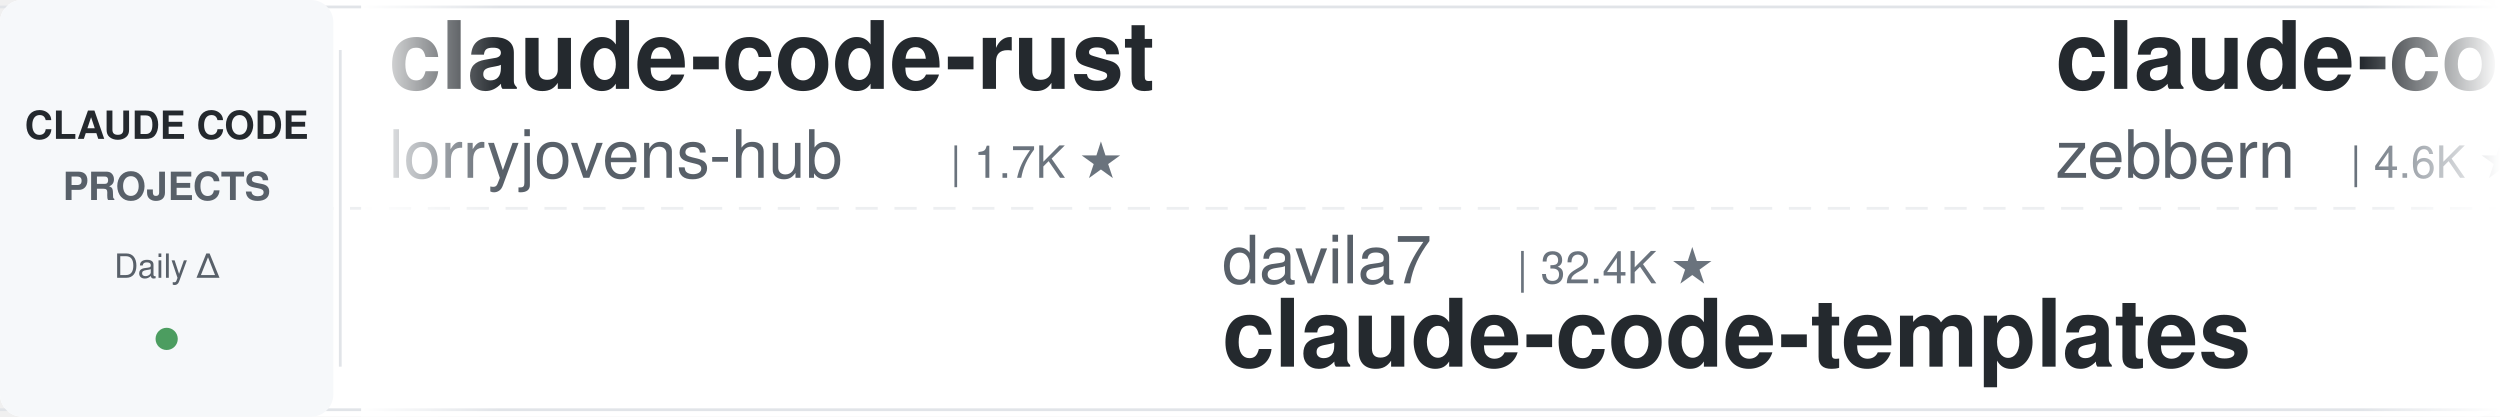
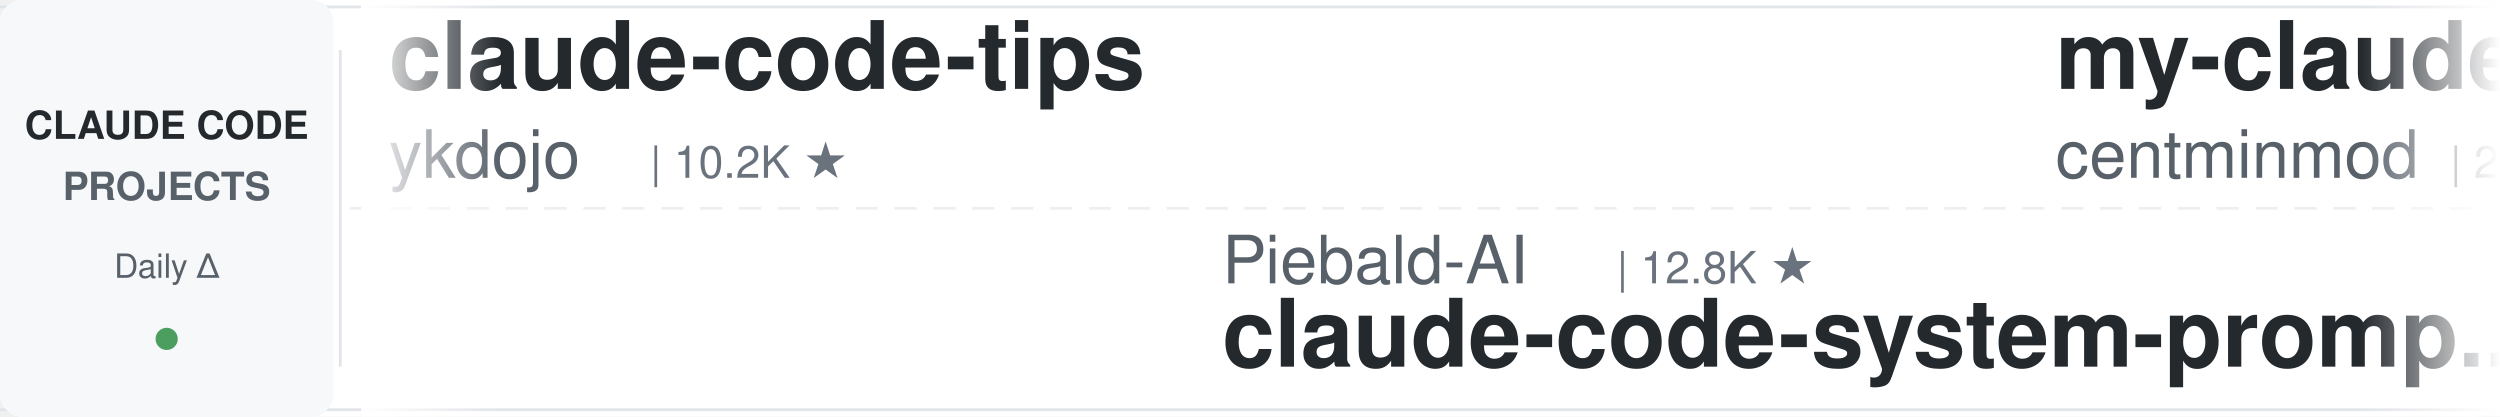
<svg xmlns="http://www.w3.org/2000/svg" width="900" height="150">
  <defs>
    <linearGradient id="leftFade" x1="0%" y1="0%" x2="100%" y2="0%">
      <stop offset="0%" style="stop-color:#ffffff;stop-opacity:1" />
      <stop offset="100%" style="stop-color:#ffffff;stop-opacity:0" />
    </linearGradient>
    <linearGradient id="rightFade" x1="0%" y1="0%" x2="100%" y2="0%">
      <stop offset="0%" style="stop-color:#ffffff;stop-opacity:0" />
      <stop offset="100%" style="stop-color:#ffffff;stop-opacity:1" />
    </linearGradient>
  </defs>
  <rect width="900" height="150" fill="#ffffff" rx="8" />
  <rect x="0" y="2" width="900" height="1" fill="#e1e4e8" />
  <rect x="0" y="147" width="900" height="1" fill="#e1e4e8" />
  <line x1="0" y1="75" x2="900" y2="75" stroke="#e1e4e8" stroke-width="1" stroke-dasharray="8 6" opacity="0.6" />
  <rect x="0" y="0" width="120" height="150" fill="#f6f8fa" rx="8" />
  <text x="60" y="50" font-family="-apple-system, BlinkMacSystemFont, 'Segoe UI', Helvetica, Arial, sans-serif" font-size="14" font-weight="600" fill="#24292e" text-anchor="middle">CLAUDE CODE</text>
  <text x="60" y="72" font-family="-apple-system, BlinkMacSystemFont, 'Segoe UI', Helvetica, Arial, sans-serif" font-size="14" font-weight="600" fill="#586069" text-anchor="middle">PROJECTS</text>
  <text x="60" y="100" font-family="-apple-system, BlinkMacSystemFont, 'Segoe UI', Helvetica, Arial, sans-serif" font-size="12" font-weight="500" fill="#586069" text-anchor="middle">Daily Δ</text>
  <circle cx="60" cy="122" r="4" fill="#22863a" opacity="0.8" />
  <rect x="122" y="18" width="1" height="114" fill="#e1e4e8" />
  <clipPath id="tickerClip">
    <rect x="130" y="0" width="770" height="150" />
  </clipPath>
  <g clip-path="url(#tickerClip)">
    <g id="tickerItems">
      <animateTransform attributeName="transform" attributeType="XML" type="translate" from="0 0" to="-3000 0" dur="54s" repeatCount="indefinite" />
      <g transform="translate(0, 0)">
-         <text x="140" y="32" font-family="-apple-system, BlinkMacSystemFont, 'Segoe UI', Helvetica, Arial, sans-serif" font-size="34" font-weight="600" fill="#24292e">claude-code-rust</text>
-         <text x="140" y="64" font-family="-apple-system, BlinkMacSystemFont, 'Segoe UI', Helvetica, Arial, sans-serif" font-size="24" font-weight="400" fill="#586069">lorryjovens-hub</text>
-         <text x="342" y="64" font-family="-apple-system, BlinkMacSystemFont, 'Segoe UI', Helvetica, Arial, sans-serif" font-size="16" font-weight="500" fill="#6a737d">| 1.7K ★</text>
+         <text x="140" y="32" font-family="-apple-system, BlinkMacSystemFont, 'Segoe UI', Helvetica, Arial, sans-serif" font-size="34" font-weight="600" fill="#24292e">claude-code-tips</text>
+         <text x="140" y="64" font-family="-apple-system, BlinkMacSystemFont, 'Segoe UI', Helvetica, Arial, sans-serif" font-size="24" font-weight="400" fill="#586069">ykdojo</text>
+         <text x="234" y="64" font-family="-apple-system, BlinkMacSystemFont, 'Segoe UI', Helvetica, Arial, sans-serif" font-size="16" font-weight="500" fill="#6a737d">| 10.2K ★</text>
      </g>
      <g transform="translate(300, 0)">
-         <text x="140" y="102" font-family="-apple-system, BlinkMacSystemFont, 'Segoe UI', Helvetica, Arial, sans-serif" font-size="24" font-weight="400" fill="#586069">davila7</text>
-         <text x="246" y="102" font-family="-apple-system, BlinkMacSystemFont, 'Segoe UI', Helvetica, Arial, sans-serif" font-size="16" font-weight="500" fill="#6a737d">| 32.4K ★</text>
-         <text x="140" y="132" font-family="-apple-system, BlinkMacSystemFont, 'Segoe UI', Helvetica, Arial, sans-serif" font-size="34" font-weight="600" fill="#24292e">claude-code-templates</text>
+         <text x="140" y="102" font-family="-apple-system, BlinkMacSystemFont, 'Segoe UI', Helvetica, Arial, sans-serif" font-size="24" font-weight="400" fill="#586069">Piebald-AI</text>
+         <text x="282" y="102" font-family="-apple-system, BlinkMacSystemFont, 'Segoe UI', Helvetica, Arial, sans-serif" font-size="16" font-weight="500" fill="#6a737d">| 12.8K ★</text>
+         <text x="140" y="132" font-family="-apple-system, BlinkMacSystemFont, 'Segoe UI', Helvetica, Arial, sans-serif" font-size="34" font-weight="600" fill="#24292e">claude-code-system-promp...</text>
      </g>
      <g transform="translate(600, 0)">
-         <text x="140" y="32" font-family="-apple-system, BlinkMacSystemFont, 'Segoe UI', Helvetica, Arial, sans-serif" font-size="34" font-weight="600" fill="#24292e">claude-code-guide</text>
-         <text x="140" y="64" font-family="-apple-system, BlinkMacSystemFont, 'Segoe UI', Helvetica, Arial, sans-serif" font-size="24" font-weight="400" fill="#586069">zebbern</text>
-         <text x="246" y="64" font-family="-apple-system, BlinkMacSystemFont, 'Segoe UI', Helvetica, Arial, sans-serif" font-size="16" font-weight="500" fill="#6a737d">| 4.6K ★</text>
+         <text x="140" y="32" font-family="-apple-system, BlinkMacSystemFont, 'Segoe UI', Helvetica, Arial, sans-serif" font-size="34" font-weight="600" fill="#24292e">my-claude-code-setup</text>
+         <text x="140" y="64" font-family="-apple-system, BlinkMacSystemFont, 'Segoe UI', Helvetica, Arial, sans-serif" font-size="24" font-weight="400" fill="#586069">centminmod</text>
+         <text x="282" y="64" font-family="-apple-system, BlinkMacSystemFont, 'Segoe UI', Helvetica, Arial, sans-serif" font-size="16" font-weight="500" fill="#6a737d">| 2.7K ★</text>
      </g>
      <g transform="translate(900, 0)">
-         <text x="140" y="102" font-family="-apple-system, BlinkMacSystemFont, 'Segoe UI', Helvetica, Arial, sans-serif" font-size="24" font-weight="400" fill="#586069">JrCx7scC</text>
-         <text x="258" y="102" font-family="-apple-system, BlinkMacSystemFont, 'Segoe UI', Helvetica, Arial, sans-serif" font-size="16" font-weight="500" fill="#6a737d">| 376 ★</text>
-         <text x="140" y="132" font-family="-apple-system, BlinkMacSystemFont, 'Segoe UI', Helvetica, Arial, sans-serif" font-size="34" font-weight="600" fill="#24292e">claude-code-source</text>
+         <text x="140" y="102" font-family="-apple-system, BlinkMacSystemFont, 'Segoe UI', Helvetica, Arial, sans-serif" font-size="24" font-weight="400" fill="#586069">disler</text>
+         <text x="234" y="102" font-family="-apple-system, BlinkMacSystemFont, 'Segoe UI', Helvetica, Arial, sans-serif" font-size="16" font-weight="500" fill="#6a737d">| 1.7K ★</text>
+         <text x="140" y="132" font-family="-apple-system, BlinkMacSystemFont, 'Segoe UI', Helvetica, Arial, sans-serif" font-size="34" font-weight="600" fill="#24292e">pi-vs-claude-code</text>
      </g>
      <g transform="translate(1200, 0)">
-         <text x="140" y="32" font-family="-apple-system, BlinkMacSystemFont, 'Segoe UI', Helvetica, Arial, sans-serif" font-size="34" font-weight="600" fill="#24292e">claude-code-source-build</text>
-         <text x="140" y="64" font-family="-apple-system, BlinkMacSystemFont, 'Segoe UI', Helvetica, Arial, sans-serif" font-size="24" font-weight="400" fill="#586069">andrew-kramer-inno</text>
-         <text x="378" y="64" font-family="-apple-system, BlinkMacSystemFont, 'Segoe UI', Helvetica, Arial, sans-serif" font-size="16" font-weight="500" fill="#6a737d">| 595 ★</text>
+         <text x="140" y="32" font-family="-apple-system, BlinkMacSystemFont, 'Segoe UI', Helvetica, Arial, sans-serif" font-size="34" font-weight="600" fill="#24292e">learn-claude-code</text>
+         <text x="140" y="64" font-family="-apple-system, BlinkMacSystemFont, 'Segoe UI', Helvetica, Arial, sans-serif" font-size="24" font-weight="400" fill="#586069">shareAI-lab</text>
+         <text x="294" y="64" font-family="-apple-system, BlinkMacSystemFont, 'Segoe UI', Helvetica, Arial, sans-serif" font-size="16" font-weight="500" fill="#6a737d">| 78.0K ★</text>
      </g>
      <g transform="translate(1500, 0)">
-         <text x="140" y="102" font-family="-apple-system, BlinkMacSystemFont, 'Segoe UI', Helvetica, Arial, sans-serif" font-size="24" font-weight="400" fill="#586069">shareAI-lab</text>
-         <text x="294" y="102" font-family="-apple-system, BlinkMacSystemFont, 'Segoe UI', Helvetica, Arial, sans-serif" font-size="16" font-weight="500" fill="#6a737d">| 78.0K ★</text>
-         <text x="140" y="132" font-family="-apple-system, BlinkMacSystemFont, 'Segoe UI', Helvetica, Arial, sans-serif" font-size="34" font-weight="600" fill="#24292e">learn-claude-code</text>
+         <text x="140" y="102" font-family="-apple-system, BlinkMacSystemFont, 'Segoe UI', Helvetica, Arial, sans-serif" font-size="24" font-weight="400" fill="#586069">1rgs</text>
+         <text x="210" y="102" font-family="-apple-system, BlinkMacSystemFont, 'Segoe UI', Helvetica, Arial, sans-serif" font-size="16" font-weight="500" fill="#6a737d">| 3.8K ★</text>
+         <text x="140" y="132" font-family="-apple-system, BlinkMacSystemFont, 'Segoe UI', Helvetica, Arial, sans-serif" font-size="34" font-weight="600" fill="#24292e">claude-code-proxy</text>
      </g>
      <g transform="translate(1800, 0)">
-         <text x="140" y="32" font-family="-apple-system, BlinkMacSystemFont, 'Segoe UI', Helvetica, Arial, sans-serif" font-size="34" font-weight="600" fill="#24292e">sc-claude-code-files</text>
-         <text x="140" y="64" font-family="-apple-system, BlinkMacSystemFont, 'Segoe UI', Helvetica, Arial, sans-serif" font-size="24" font-weight="400" fill="#586069">https-deeplearning-ai</text>
-         <text x="414" y="64" font-family="-apple-system, BlinkMacSystemFont, 'Segoe UI', Helvetica, Arial, sans-serif" font-size="16" font-weight="500" fill="#6a737d">| 554 ★</text>
+         <text x="140" y="32" font-family="-apple-system, BlinkMacSystemFont, 'Segoe UI', Helvetica, Arial, sans-serif" font-size="34" font-weight="600" fill="#24292e">claude-code-hub</text>
+         <text x="140" y="64" font-family="-apple-system, BlinkMacSystemFont, 'Segoe UI', Helvetica, Arial, sans-serif" font-size="24" font-weight="400" fill="#586069">ding113</text>
+         <text x="246" y="64" font-family="-apple-system, BlinkMacSystemFont, 'Segoe UI', Helvetica, Arial, sans-serif" font-size="16" font-weight="500" fill="#6a737d">| 3.4K ★</text>
      </g>
      <g transform="translate(2100, 0)">
-         <text x="140" y="102" font-family="-apple-system, BlinkMacSystemFont, 'Segoe UI', Helvetica, Arial, sans-serif" font-size="24" font-weight="400" fill="#586069">SeemSeam</text>
-         <text x="258" y="102" font-family="-apple-system, BlinkMacSystemFont, 'Segoe UI', Helvetica, Arial, sans-serif" font-size="16" font-weight="500" fill="#6a737d">| 3.5K ★</text>
-         <text x="140" y="132" font-family="-apple-system, BlinkMacSystemFont, 'Segoe UI', Helvetica, Arial, sans-serif" font-size="34" font-weight="600" fill="#24292e">claude_codex_bridge</text>
+         <text x="140" y="102" font-family="-apple-system, BlinkMacSystemFont, 'Segoe UI', Helvetica, Arial, sans-serif" font-size="24" font-weight="400" fill="#586069">alejandrobalderas</text>
+         <text x="366" y="102" font-family="-apple-system, BlinkMacSystemFont, 'Segoe UI', Helvetica, Arial, sans-serif" font-size="16" font-weight="500" fill="#6a737d">| 3.0K ★</text>
+         <text x="140" y="132" font-family="-apple-system, BlinkMacSystemFont, 'Segoe UI', Helvetica, Arial, sans-serif" font-size="34" font-weight="600" fill="#24292e">claude-code-from-source</text>
      </g>
      <g transform="translate(2400, 0)">
-         <text x="140" y="32" font-family="-apple-system, BlinkMacSystemFont, 'Segoe UI', Helvetica, Arial, sans-serif" font-size="34" font-weight="600" fill="#24292e">claude-code-rev</text>
-         <text x="140" y="64" font-family="-apple-system, BlinkMacSystemFont, 'Segoe UI', Helvetica, Arial, sans-serif" font-size="24" font-weight="400" fill="#586069">oboard</text>
-         <text x="234" y="64" font-family="-apple-system, BlinkMacSystemFont, 'Segoe UI', Helvetica, Arial, sans-serif" font-size="16" font-weight="500" fill="#6a737d">| 3.3K ★</text>
+         <text x="140" y="32" font-family="-apple-system, BlinkMacSystemFont, 'Segoe UI', Helvetica, Arial, sans-serif" font-size="34" font-weight="600" fill="#24292e">ClaudeCodeAgents</text>
+         <text x="140" y="64" font-family="-apple-system, BlinkMacSystemFont, 'Segoe UI', Helvetica, Arial, sans-serif" font-size="24" font-weight="400" fill="#586069">darcyegb</text>
+         <text x="258" y="64" font-family="-apple-system, BlinkMacSystemFont, 'Segoe UI', Helvetica, Arial, sans-serif" font-size="16" font-weight="500" fill="#6a737d">| 771 ★</text>
      </g>
      <g transform="translate(2700, 0)">
-         <text x="140" y="102" font-family="-apple-system, BlinkMacSystemFont, 'Segoe UI', Helvetica, Arial, sans-serif" font-size="24" font-weight="400" fill="#586069">fuergaosi233</text>
-         <text x="306" y="102" font-family="-apple-system, BlinkMacSystemFont, 'Segoe UI', Helvetica, Arial, sans-serif" font-size="16" font-weight="500" fill="#6a737d">| 2.8K ★</text>
-         <text x="140" y="132" font-family="-apple-system, BlinkMacSystemFont, 'Segoe UI', Helvetica, Arial, sans-serif" font-size="34" font-weight="600" fill="#24292e">claude-code-proxy</text>
+         <text x="140" y="102" font-family="-apple-system, BlinkMacSystemFont, 'Segoe UI', Helvetica, Arial, sans-serif" font-size="24" font-weight="400" fill="#586069">liuup</text>
+         <text x="222" y="102" font-family="-apple-system, BlinkMacSystemFont, 'Segoe UI', Helvetica, Arial, sans-serif" font-size="16" font-weight="500" fill="#6a737d">| 4.0K ★</text>
+         <text x="140" y="132" font-family="-apple-system, BlinkMacSystemFont, 'Segoe UI', Helvetica, Arial, sans-serif" font-size="34" font-weight="600" fill="#24292e">claude-code-analysis</text>
      </g>
      <g transform="translate(3000, 0)">
-         <text x="140" y="32" font-family="-apple-system, BlinkMacSystemFont, 'Segoe UI', Helvetica, Arial, sans-serif" font-size="34" font-weight="600" fill="#24292e">claude-code-rust</text>
-         <text x="140" y="64" font-family="-apple-system, BlinkMacSystemFont, 'Segoe UI', Helvetica, Arial, sans-serif" font-size="24" font-weight="400" fill="#586069">lorryjovens-hub</text>
-         <text x="342" y="64" font-family="-apple-system, BlinkMacSystemFont, 'Segoe UI', Helvetica, Arial, sans-serif" font-size="16" font-weight="500" fill="#6a737d">| 1.7K ★</text>
+         <text x="140" y="32" font-family="-apple-system, BlinkMacSystemFont, 'Segoe UI', Helvetica, Arial, sans-serif" font-size="34" font-weight="600" fill="#24292e">claude-code-tips</text>
+         <text x="140" y="64" font-family="-apple-system, BlinkMacSystemFont, 'Segoe UI', Helvetica, Arial, sans-serif" font-size="24" font-weight="400" fill="#586069">ykdojo</text>
+         <text x="234" y="64" font-family="-apple-system, BlinkMacSystemFont, 'Segoe UI', Helvetica, Arial, sans-serif" font-size="16" font-weight="500" fill="#6a737d">| 10.2K ★</text>
      </g>
      <g transform="translate(3300, 0)">
-         <text x="140" y="102" font-family="-apple-system, BlinkMacSystemFont, 'Segoe UI', Helvetica, Arial, sans-serif" font-size="24" font-weight="400" fill="#586069">davila7</text>
-         <text x="246" y="102" font-family="-apple-system, BlinkMacSystemFont, 'Segoe UI', Helvetica, Arial, sans-serif" font-size="16" font-weight="500" fill="#6a737d">| 32.4K ★</text>
-         <text x="140" y="132" font-family="-apple-system, BlinkMacSystemFont, 'Segoe UI', Helvetica, Arial, sans-serif" font-size="34" font-weight="600" fill="#24292e">claude-code-templates</text>
+         <text x="140" y="102" font-family="-apple-system, BlinkMacSystemFont, 'Segoe UI', Helvetica, Arial, sans-serif" font-size="24" font-weight="400" fill="#586069">Piebald-AI</text>
+         <text x="282" y="102" font-family="-apple-system, BlinkMacSystemFont, 'Segoe UI', Helvetica, Arial, sans-serif" font-size="16" font-weight="500" fill="#6a737d">| 12.8K ★</text>
+         <text x="140" y="132" font-family="-apple-system, BlinkMacSystemFont, 'Segoe UI', Helvetica, Arial, sans-serif" font-size="34" font-weight="600" fill="#24292e">claude-code-system-promp...</text>
      </g>
      <g transform="translate(3600, 0)">
-         <text x="140" y="32" font-family="-apple-system, BlinkMacSystemFont, 'Segoe UI', Helvetica, Arial, sans-serif" font-size="34" font-weight="600" fill="#24292e">claude-code-guide</text>
-         <text x="140" y="64" font-family="-apple-system, BlinkMacSystemFont, 'Segoe UI', Helvetica, Arial, sans-serif" font-size="24" font-weight="400" fill="#586069">zebbern</text>
-         <text x="246" y="64" font-family="-apple-system, BlinkMacSystemFont, 'Segoe UI', Helvetica, Arial, sans-serif" font-size="16" font-weight="500" fill="#6a737d">| 4.6K ★</text>
+         <text x="140" y="32" font-family="-apple-system, BlinkMacSystemFont, 'Segoe UI', Helvetica, Arial, sans-serif" font-size="34" font-weight="600" fill="#24292e">my-claude-code-setup</text>
+         <text x="140" y="64" font-family="-apple-system, BlinkMacSystemFont, 'Segoe UI', Helvetica, Arial, sans-serif" font-size="24" font-weight="400" fill="#586069">centminmod</text>
+         <text x="282" y="64" font-family="-apple-system, BlinkMacSystemFont, 'Segoe UI', Helvetica, Arial, sans-serif" font-size="16" font-weight="500" fill="#6a737d">| 2.7K ★</text>
      </g>
      <g transform="translate(3900, 0)">
-         <text x="140" y="102" font-family="-apple-system, BlinkMacSystemFont, 'Segoe UI', Helvetica, Arial, sans-serif" font-size="24" font-weight="400" fill="#586069">JrCx7scC</text>
-         <text x="258" y="102" font-family="-apple-system, BlinkMacSystemFont, 'Segoe UI', Helvetica, Arial, sans-serif" font-size="16" font-weight="500" fill="#6a737d">| 376 ★</text>
-         <text x="140" y="132" font-family="-apple-system, BlinkMacSystemFont, 'Segoe UI', Helvetica, Arial, sans-serif" font-size="34" font-weight="600" fill="#24292e">claude-code-source</text>
+         <text x="140" y="102" font-family="-apple-system, BlinkMacSystemFont, 'Segoe UI', Helvetica, Arial, sans-serif" font-size="24" font-weight="400" fill="#586069">disler</text>
+         <text x="234" y="102" font-family="-apple-system, BlinkMacSystemFont, 'Segoe UI', Helvetica, Arial, sans-serif" font-size="16" font-weight="500" fill="#6a737d">| 1.7K ★</text>
+         <text x="140" y="132" font-family="-apple-system, BlinkMacSystemFont, 'Segoe UI', Helvetica, Arial, sans-serif" font-size="34" font-weight="600" fill="#24292e">pi-vs-claude-code</text>
      </g>
    </g>
  </g>
  <rect x="130" y="0" width="50" height="150" fill="url(#leftFade)" />
  <rect x="850" y="0" width="50" height="150" fill="url(#rightFade)" />
</svg>
